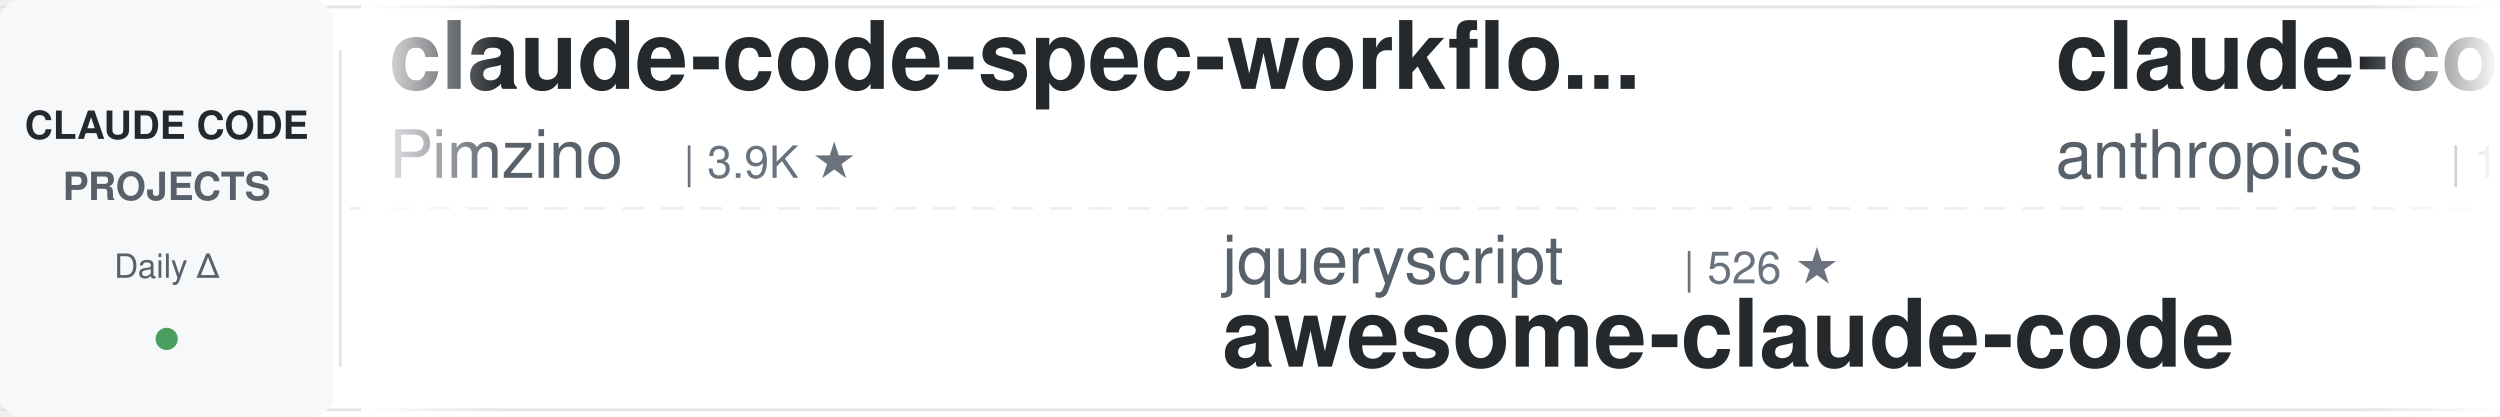
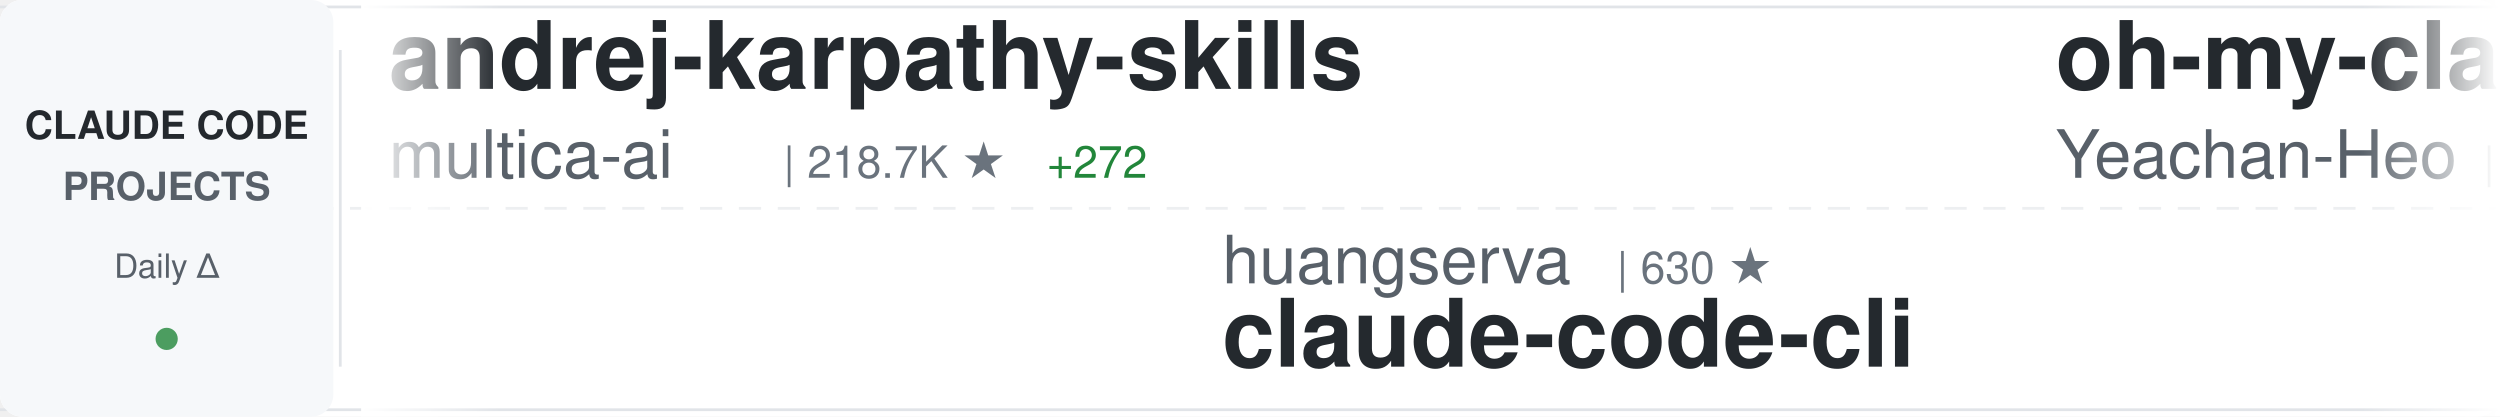
<svg xmlns="http://www.w3.org/2000/svg" width="900" height="150">
  <defs>
    <linearGradient id="awesomeLeftFade" x1="0%" y1="0%" x2="100%" y2="0%">
      <stop offset="0%" style="stop-color:#ffffff;stop-opacity:1" />
      <stop offset="100%" style="stop-color:#ffffff;stop-opacity:0" />
    </linearGradient>
    <linearGradient id="awesomeRightFade" x1="0%" y1="0%" x2="100%" y2="0%">
      <stop offset="0%" style="stop-color:#ffffff;stop-opacity:0" />
      <stop offset="100%" style="stop-color:#ffffff;stop-opacity:1" />
    </linearGradient>
  </defs>
  <rect width="900" height="150" fill="#ffffff" rx="8" />
  <rect x="0" y="2" width="900" height="1" fill="#e1e4e8" />
  <rect x="0" y="147" width="900" height="1" fill="#e1e4e8" />
  <line x1="0" y1="75" x2="900" y2="75" stroke="#e1e4e8" stroke-width="1" stroke-dasharray="8 6" opacity="0.6" />
  <rect x="0" y="0" width="120" height="150" fill="#f6f8fa" rx="8" />
  <text x="60" y="50" font-family="-apple-system, BlinkMacSystemFont, 'Segoe UI', Helvetica, Arial, sans-serif" font-size="14" font-weight="600" fill="#24292e" text-anchor="middle">CLAUDE CODE</text>
  <text x="60" y="72" font-family="-apple-system, BlinkMacSystemFont, 'Segoe UI', Helvetica, Arial, sans-serif" font-size="14" font-weight="600" fill="#586069" text-anchor="middle">PROJECTS</text>
  <text x="60" y="100" font-family="-apple-system, BlinkMacSystemFont, 'Segoe UI', Helvetica, Arial, sans-serif" font-size="12" font-weight="500" fill="#586069" text-anchor="middle">Daily Δ</text>
  <circle cx="60" cy="122" r="4" fill="#22863a" opacity="0.8" />
  <rect x="122" y="18" width="1" height="114" fill="#e1e4e8" />
  <clipPath id="awesomeTickerClip">
    <rect x="130" y="0" width="770" height="150" />
  </clipPath>
  <g clip-path="url(#awesomeTickerClip)">
    <g id="awesomeTickerItems">
      <animateTransform attributeName="transform" attributeType="XML" type="translate" from="0 0" to="-3000 0" dur="54s" repeatCount="indefinite" />
      <g transform="translate(0, 0)">
-         <text x="140" y="32" font-family="-apple-system, BlinkMacSystemFont, 'Segoe UI', Helvetica, Arial, sans-serif" font-size="34" font-weight="600" fill="#24292e">claude-code-spec-workflo...</text>
-         <text x="140" y="64" font-family="-apple-system, BlinkMacSystemFont, 'Segoe UI', Helvetica, Arial, sans-serif" font-size="24" font-weight="400" fill="#586069">Pimzino</text>
-         <text x="246" y="64" font-family="-apple-system, BlinkMacSystemFont, 'Segoe UI', Helvetica, Arial, sans-serif" font-size="16" font-weight="500" fill="#6a737d">| 3.9K ★</text>
+         <text x="140" y="32" font-family="-apple-system, BlinkMacSystemFont, 'Segoe UI', Helvetica, Arial, sans-serif" font-size="34" font-weight="600" fill="#24292e">andrej-karpathy-skills</text>
+         <text x="140" y="64" font-family="-apple-system, BlinkMacSystemFont, 'Segoe UI', Helvetica, Arial, sans-serif" font-size="24" font-weight="400" fill="#586069">multica-ai</text>
+         <text x="282" y="64" font-family="-apple-system, BlinkMacSystemFont, 'Segoe UI', Helvetica, Arial, sans-serif" font-size="16" font-weight="500" fill="#6a737d">| 218.7K ★</text>
+         <text x="377" y="64" font-family="-apple-system, BlinkMacSystemFont, 'Segoe UI', Helvetica, Arial, sans-serif" font-size="16" font-weight="500" fill="#22863a"> +272</text>
      </g>
      <g transform="translate(300, 0)">
-         <text x="140" y="102" font-family="-apple-system, BlinkMacSystemFont, 'Segoe UI', Helvetica, Arial, sans-serif" font-size="24" font-weight="400" fill="#586069">jqueryscript</text>
-         <text x="306" y="102" font-family="-apple-system, BlinkMacSystemFont, 'Segoe UI', Helvetica, Arial, sans-serif" font-size="16" font-weight="500" fill="#6a737d">| 526 ★</text>
-         <text x="140" y="132" font-family="-apple-system, BlinkMacSystemFont, 'Segoe UI', Helvetica, Arial, sans-serif" font-size="34" font-weight="600" fill="#24292e">awesome-claude-code</text>
+         <text x="140" y="102" font-family="-apple-system, BlinkMacSystemFont, 'Segoe UI', Helvetica, Arial, sans-serif" font-size="24" font-weight="400" fill="#586069">huangserva</text>
+         <text x="282" y="102" font-family="-apple-system, BlinkMacSystemFont, 'Segoe UI', Helvetica, Arial, sans-serif" font-size="16" font-weight="500" fill="#6a737d">| 630 ★</text>
+         <text x="140" y="132" font-family="-apple-system, BlinkMacSystemFont, 'Segoe UI', Helvetica, Arial, sans-serif" font-size="34" font-weight="600" fill="#24292e">claude-code-cli</text>
      </g>
      <g transform="translate(600, 0)">
-         <text x="140" y="32" font-family="-apple-system, BlinkMacSystemFont, 'Segoe UI', Helvetica, Arial, sans-serif" font-size="34" font-weight="600" fill="#24292e">claude-code-base-action</text>
-         <text x="140" y="64" font-family="-apple-system, BlinkMacSystemFont, 'Segoe UI', Helvetica, Arial, sans-serif" font-size="24" font-weight="400" fill="#586069">anthropics</text>
-         <text x="282" y="64" font-family="-apple-system, BlinkMacSystemFont, 'Segoe UI', Helvetica, Arial, sans-serif" font-size="16" font-weight="500" fill="#6a737d">| 1.0K ★</text>
+         <text x="140" y="32" font-family="-apple-system, BlinkMacSystemFont, 'Segoe UI', Helvetica, Arial, sans-serif" font-size="34" font-weight="600" fill="#24292e">oh-my-claudecode</text>
+         <text x="140" y="64" font-family="-apple-system, BlinkMacSystemFont, 'Segoe UI', Helvetica, Arial, sans-serif" font-size="24" font-weight="400" fill="#586069">Yeachan-Heo</text>
+         <text x="294" y="64" font-family="-apple-system, BlinkMacSystemFont, 'Segoe UI', Helvetica, Arial, sans-serif" font-size="16" font-weight="500" fill="#6a737d">| 39.8K ★</text>
+         <text x="380" y="64" font-family="-apple-system, BlinkMacSystemFont, 'Segoe UI', Helvetica, Arial, sans-serif" font-size="16" font-weight="500" fill="#22863a"> +7</text>
      </g>
      <g transform="translate(900, 0)">
-         <text x="140" y="102" font-family="-apple-system, BlinkMacSystemFont, 'Segoe UI', Helvetica, Arial, sans-serif" font-size="24" font-weight="400" fill="#586069">777genius</text>
-         <text x="270" y="102" font-family="-apple-system, BlinkMacSystemFont, 'Segoe UI', Helvetica, Arial, sans-serif" font-size="16" font-weight="500" fill="#6a737d">| 935 ★</text>
-         <text x="140" y="132" font-family="-apple-system, BlinkMacSystemFont, 'Segoe UI', Helvetica, Arial, sans-serif" font-size="34" font-weight="600" fill="#24292e">claude-code-source-code</text>
-       </g>
-       <g transform="translate(1200, 0)">
-         <text x="140" y="32" font-family="-apple-system, BlinkMacSystemFont, 'Segoe UI', Helvetica, Arial, sans-serif" font-size="34" font-weight="600" fill="#24292e">claude-code-settings</text>
-         <text x="140" y="64" font-family="-apple-system, BlinkMacSystemFont, 'Segoe UI', Helvetica, Arial, sans-serif" font-size="24" font-weight="400" fill="#586069">feiskyer</text>
-         <text x="258" y="64" font-family="-apple-system, BlinkMacSystemFont, 'Segoe UI', Helvetica, Arial, sans-serif" font-size="16" font-weight="500" fill="#6a737d">| 1.7K ★</text>
-       </g>
-       <g transform="translate(1500, 0)">
-         <text x="140" y="102" font-family="-apple-system, BlinkMacSystemFont, 'Segoe UI', Helvetica, Arial, sans-serif" font-size="24" font-weight="400" fill="#586069">AprilNEA</text>
-         <text x="258" y="102" font-family="-apple-system, BlinkMacSystemFont, 'Segoe UI', Helvetica, Arial, sans-serif" font-size="16" font-weight="500" fill="#6a737d">| 394 ★</text>
-         <text x="140" y="132" font-family="-apple-system, BlinkMacSystemFont, 'Segoe UI', Helvetica, Arial, sans-serif" font-size="34" font-weight="600" fill="#24292e">claude-code-source</text>
-       </g>
-       <g transform="translate(1800, 0)">
-         <text x="140" y="32" font-family="-apple-system, BlinkMacSystemFont, 'Segoe UI', Helvetica, Arial, sans-serif" font-size="34" font-weight="600" fill="#24292e">claude-code-webui</text>
-         <text x="140" y="64" font-family="-apple-system, BlinkMacSystemFont, 'Segoe UI', Helvetica, Arial, sans-serif" font-size="24" font-weight="400" fill="#586069">sugyan</text>
-         <text x="234" y="64" font-family="-apple-system, BlinkMacSystemFont, 'Segoe UI', Helvetica, Arial, sans-serif" font-size="16" font-weight="500" fill="#6a737d">| 1.1K ★</text>
-       </g>
-       <g transform="translate(2100, 0)">
-         <text x="140" y="102" font-family="-apple-system, BlinkMacSystemFont, 'Segoe UI', Helvetica, Arial, sans-serif" font-size="24" font-weight="400" fill="#586069">ding113</text>
-         <text x="246" y="102" font-family="-apple-system, BlinkMacSystemFont, 'Segoe UI', Helvetica, Arial, sans-serif" font-size="16" font-weight="500" fill="#6a737d">| 3.4K ★</text>
-         <text x="140" y="132" font-family="-apple-system, BlinkMacSystemFont, 'Segoe UI', Helvetica, Arial, sans-serif" font-size="34" font-weight="600" fill="#24292e">claude-code-hub</text>
-       </g>
-       <g transform="translate(2400, 0)">
-         <text x="140" y="32" font-family="-apple-system, BlinkMacSystemFont, 'Segoe UI', Helvetica, Arial, sans-serif" font-size="34" font-weight="600" fill="#24292e">Claude-code</text>
-         <text x="140" y="64" font-family="-apple-system, BlinkMacSystemFont, 'Segoe UI', Helvetica, Arial, sans-serif" font-size="24" font-weight="400" fill="#586069">fazxes</text>
-         <text x="234" y="64" font-family="-apple-system, BlinkMacSystemFont, 'Segoe UI', Helvetica, Arial, sans-serif" font-size="16" font-weight="500" fill="#6a737d">| 245 ★</text>
-       </g>
-       <g transform="translate(2700, 0)">
        <text x="140" y="102" font-family="-apple-system, BlinkMacSystemFont, 'Segoe UI', Helvetica, Arial, sans-serif" font-size="24" font-weight="400" fill="#586069">1rgs</text>
        <text x="210" y="102" font-family="-apple-system, BlinkMacSystemFont, 'Segoe UI', Helvetica, Arial, sans-serif" font-size="16" font-weight="500" fill="#6a737d">| 3.8K ★</text>
        <text x="140" y="132" font-family="-apple-system, BlinkMacSystemFont, 'Segoe UI', Helvetica, Arial, sans-serif" font-size="34" font-weight="600" fill="#24292e">claude-code-proxy</text>
      </g>
+       <g transform="translate(1200, 0)">
+         <text x="140" y="32" font-family="-apple-system, BlinkMacSystemFont, 'Segoe UI', Helvetica, Arial, sans-serif" font-size="34" font-weight="600" fill="#24292e">claude-code-my-workflow</text>
+         <text x="140" y="64" font-family="-apple-system, BlinkMacSystemFont, 'Segoe UI', Helvetica, Arial, sans-serif" font-size="24" font-weight="400" fill="#586069">pedrohcgs</text>
+         <text x="270" y="64" font-family="-apple-system, BlinkMacSystemFont, 'Segoe UI', Helvetica, Arial, sans-serif" font-size="16" font-weight="500" fill="#6a737d">| 1.7K ★</text>
+         <text x="347" y="64" font-family="-apple-system, BlinkMacSystemFont, 'Segoe UI', Helvetica, Arial, sans-serif" font-size="16" font-weight="500" fill="#22863a"> +2</text>
+       </g>
+       <g transform="translate(1500, 0)">
+         <text x="140" y="102" font-family="-apple-system, BlinkMacSystemFont, 'Segoe UI', Helvetica, Arial, sans-serif" font-size="24" font-weight="400" fill="#586069">https-deeplearning-ai</text>
+         <text x="414" y="102" font-family="-apple-system, BlinkMacSystemFont, 'Segoe UI', Helvetica, Arial, sans-serif" font-size="16" font-weight="500" fill="#6a737d">| 555 ★</text>
+         <text x="140" y="132" font-family="-apple-system, BlinkMacSystemFont, 'Segoe UI', Helvetica, Arial, sans-serif" font-size="34" font-weight="600" fill="#24292e">sc-claude-code-files</text>
+       </g>
+       <g transform="translate(1800, 0)">
+         <text x="140" y="32" font-family="-apple-system, BlinkMacSystemFont, 'Segoe UI', Helvetica, Arial, sans-serif" font-size="34" font-weight="600" fill="#24292e">claude-coder</text>
+         <text x="140" y="64" font-family="-apple-system, BlinkMacSystemFont, 'Segoe UI', Helvetica, Arial, sans-serif" font-size="24" font-weight="400" fill="#586069">kodu-ai</text>
+         <text x="246" y="64" font-family="-apple-system, BlinkMacSystemFont, 'Segoe UI', Helvetica, Arial, sans-serif" font-size="16" font-weight="500" fill="#6a737d">| 5.2K ★</text>
+         <text x="323" y="64" font-family="-apple-system, BlinkMacSystemFont, 'Segoe UI', Helvetica, Arial, sans-serif" font-size="16" font-weight="500" fill="#cb2431"> -1</text>
+       </g>
+       <g transform="translate(2100, 0)">
+         <text x="140" y="102" font-family="-apple-system, BlinkMacSystemFont, 'Segoe UI', Helvetica, Arial, sans-serif" font-size="24" font-weight="400" fill="#586069">oboard</text>
+         <text x="234" y="102" font-family="-apple-system, BlinkMacSystemFont, 'Segoe UI', Helvetica, Arial, sans-serif" font-size="16" font-weight="500" fill="#6a737d">| 3.3K ★</text>
+         <text x="140" y="132" font-family="-apple-system, BlinkMacSystemFont, 'Segoe UI', Helvetica, Arial, sans-serif" font-size="34" font-weight="600" fill="#24292e">claude-code-rev</text>
+       </g>
+       <g transform="translate(2400, 0)">
+         <text x="140" y="32" font-family="-apple-system, BlinkMacSystemFont, 'Segoe UI', Helvetica, Arial, sans-serif" font-size="34" font-weight="600" fill="#24292e">awesome-claude-code-suba...</text>
+         <text x="140" y="64" font-family="-apple-system, BlinkMacSystemFont, 'Segoe UI', Helvetica, Arial, sans-serif" font-size="24" font-weight="400" fill="#586069">VoltAgent</text>
+         <text x="270" y="64" font-family="-apple-system, BlinkMacSystemFont, 'Segoe UI', Helvetica, Arial, sans-serif" font-size="16" font-weight="500" fill="#6a737d">| 25.6K ★</text>
+         <text x="356" y="64" font-family="-apple-system, BlinkMacSystemFont, 'Segoe UI', Helvetica, Arial, sans-serif" font-size="16" font-weight="500" fill="#22863a"> +3</text>
+       </g>
+       <g transform="translate(2700, 0)">
+         <text x="140" y="102" font-family="-apple-system, BlinkMacSystemFont, 'Segoe UI', Helvetica, Arial, sans-serif" font-size="24" font-weight="400" fill="#586069">feiskyer</text>
+         <text x="258" y="102" font-family="-apple-system, BlinkMacSystemFont, 'Segoe UI', Helvetica, Arial, sans-serif" font-size="16" font-weight="500" fill="#6a737d">| 1.7K ★</text>
+         <text x="140" y="132" font-family="-apple-system, BlinkMacSystemFont, 'Segoe UI', Helvetica, Arial, sans-serif" font-size="34" font-weight="600" fill="#24292e">claude-code-settings</text>
+       </g>
      <g transform="translate(3000, 0)">
-         <text x="140" y="32" font-family="-apple-system, BlinkMacSystemFont, 'Segoe UI', Helvetica, Arial, sans-serif" font-size="34" font-weight="600" fill="#24292e">claude-code-spec-workflo...</text>
-         <text x="140" y="64" font-family="-apple-system, BlinkMacSystemFont, 'Segoe UI', Helvetica, Arial, sans-serif" font-size="24" font-weight="400" fill="#586069">Pimzino</text>
-         <text x="246" y="64" font-family="-apple-system, BlinkMacSystemFont, 'Segoe UI', Helvetica, Arial, sans-serif" font-size="16" font-weight="500" fill="#6a737d">| 3.9K ★</text>
+         <text x="140" y="32" font-family="-apple-system, BlinkMacSystemFont, 'Segoe UI', Helvetica, Arial, sans-serif" font-size="34" font-weight="600" fill="#24292e">andrej-karpathy-skills</text>
+         <text x="140" y="64" font-family="-apple-system, BlinkMacSystemFont, 'Segoe UI', Helvetica, Arial, sans-serif" font-size="24" font-weight="400" fill="#586069">multica-ai</text>
+         <text x="282" y="64" font-family="-apple-system, BlinkMacSystemFont, 'Segoe UI', Helvetica, Arial, sans-serif" font-size="16" font-weight="500" fill="#6a737d">| 218.7K ★</text>
+         <text x="377" y="64" font-family="-apple-system, BlinkMacSystemFont, 'Segoe UI', Helvetica, Arial, sans-serif" font-size="16" font-weight="500" fill="#22863a"> +272</text>
      </g>
      <g transform="translate(3300, 0)">
-         <text x="140" y="102" font-family="-apple-system, BlinkMacSystemFont, 'Segoe UI', Helvetica, Arial, sans-serif" font-size="24" font-weight="400" fill="#586069">jqueryscript</text>
-         <text x="306" y="102" font-family="-apple-system, BlinkMacSystemFont, 'Segoe UI', Helvetica, Arial, sans-serif" font-size="16" font-weight="500" fill="#6a737d">| 526 ★</text>
-         <text x="140" y="132" font-family="-apple-system, BlinkMacSystemFont, 'Segoe UI', Helvetica, Arial, sans-serif" font-size="34" font-weight="600" fill="#24292e">awesome-claude-code</text>
+         <text x="140" y="102" font-family="-apple-system, BlinkMacSystemFont, 'Segoe UI', Helvetica, Arial, sans-serif" font-size="24" font-weight="400" fill="#586069">huangserva</text>
+         <text x="282" y="102" font-family="-apple-system, BlinkMacSystemFont, 'Segoe UI', Helvetica, Arial, sans-serif" font-size="16" font-weight="500" fill="#6a737d">| 630 ★</text>
+         <text x="140" y="132" font-family="-apple-system, BlinkMacSystemFont, 'Segoe UI', Helvetica, Arial, sans-serif" font-size="34" font-weight="600" fill="#24292e">claude-code-cli</text>
      </g>
      <g transform="translate(3600, 0)">
-         <text x="140" y="32" font-family="-apple-system, BlinkMacSystemFont, 'Segoe UI', Helvetica, Arial, sans-serif" font-size="34" font-weight="600" fill="#24292e">claude-code-base-action</text>
-         <text x="140" y="64" font-family="-apple-system, BlinkMacSystemFont, 'Segoe UI', Helvetica, Arial, sans-serif" font-size="24" font-weight="400" fill="#586069">anthropics</text>
-         <text x="282" y="64" font-family="-apple-system, BlinkMacSystemFont, 'Segoe UI', Helvetica, Arial, sans-serif" font-size="16" font-weight="500" fill="#6a737d">| 1.0K ★</text>
+         <text x="140" y="32" font-family="-apple-system, BlinkMacSystemFont, 'Segoe UI', Helvetica, Arial, sans-serif" font-size="34" font-weight="600" fill="#24292e">oh-my-claudecode</text>
+         <text x="140" y="64" font-family="-apple-system, BlinkMacSystemFont, 'Segoe UI', Helvetica, Arial, sans-serif" font-size="24" font-weight="400" fill="#586069">Yeachan-Heo</text>
+         <text x="294" y="64" font-family="-apple-system, BlinkMacSystemFont, 'Segoe UI', Helvetica, Arial, sans-serif" font-size="16" font-weight="500" fill="#6a737d">| 39.8K ★</text>
+         <text x="380" y="64" font-family="-apple-system, BlinkMacSystemFont, 'Segoe UI', Helvetica, Arial, sans-serif" font-size="16" font-weight="500" fill="#22863a"> +7</text>
      </g>
      <g transform="translate(3900, 0)">
-         <text x="140" y="102" font-family="-apple-system, BlinkMacSystemFont, 'Segoe UI', Helvetica, Arial, sans-serif" font-size="24" font-weight="400" fill="#586069">777genius</text>
-         <text x="270" y="102" font-family="-apple-system, BlinkMacSystemFont, 'Segoe UI', Helvetica, Arial, sans-serif" font-size="16" font-weight="500" fill="#6a737d">| 935 ★</text>
-         <text x="140" y="132" font-family="-apple-system, BlinkMacSystemFont, 'Segoe UI', Helvetica, Arial, sans-serif" font-size="34" font-weight="600" fill="#24292e">claude-code-source-code</text>
+         <text x="140" y="102" font-family="-apple-system, BlinkMacSystemFont, 'Segoe UI', Helvetica, Arial, sans-serif" font-size="24" font-weight="400" fill="#586069">1rgs</text>
+         <text x="210" y="102" font-family="-apple-system, BlinkMacSystemFont, 'Segoe UI', Helvetica, Arial, sans-serif" font-size="16" font-weight="500" fill="#6a737d">| 3.8K ★</text>
+         <text x="140" y="132" font-family="-apple-system, BlinkMacSystemFont, 'Segoe UI', Helvetica, Arial, sans-serif" font-size="34" font-weight="600" fill="#24292e">claude-code-proxy</text>
      </g>
    </g>
  </g>
  <rect x="130" y="0" width="50" height="150" fill="url(#awesomeLeftFade)" />
  <rect x="850" y="0" width="50" height="150" fill="url(#awesomeRightFade)" />
</svg>
